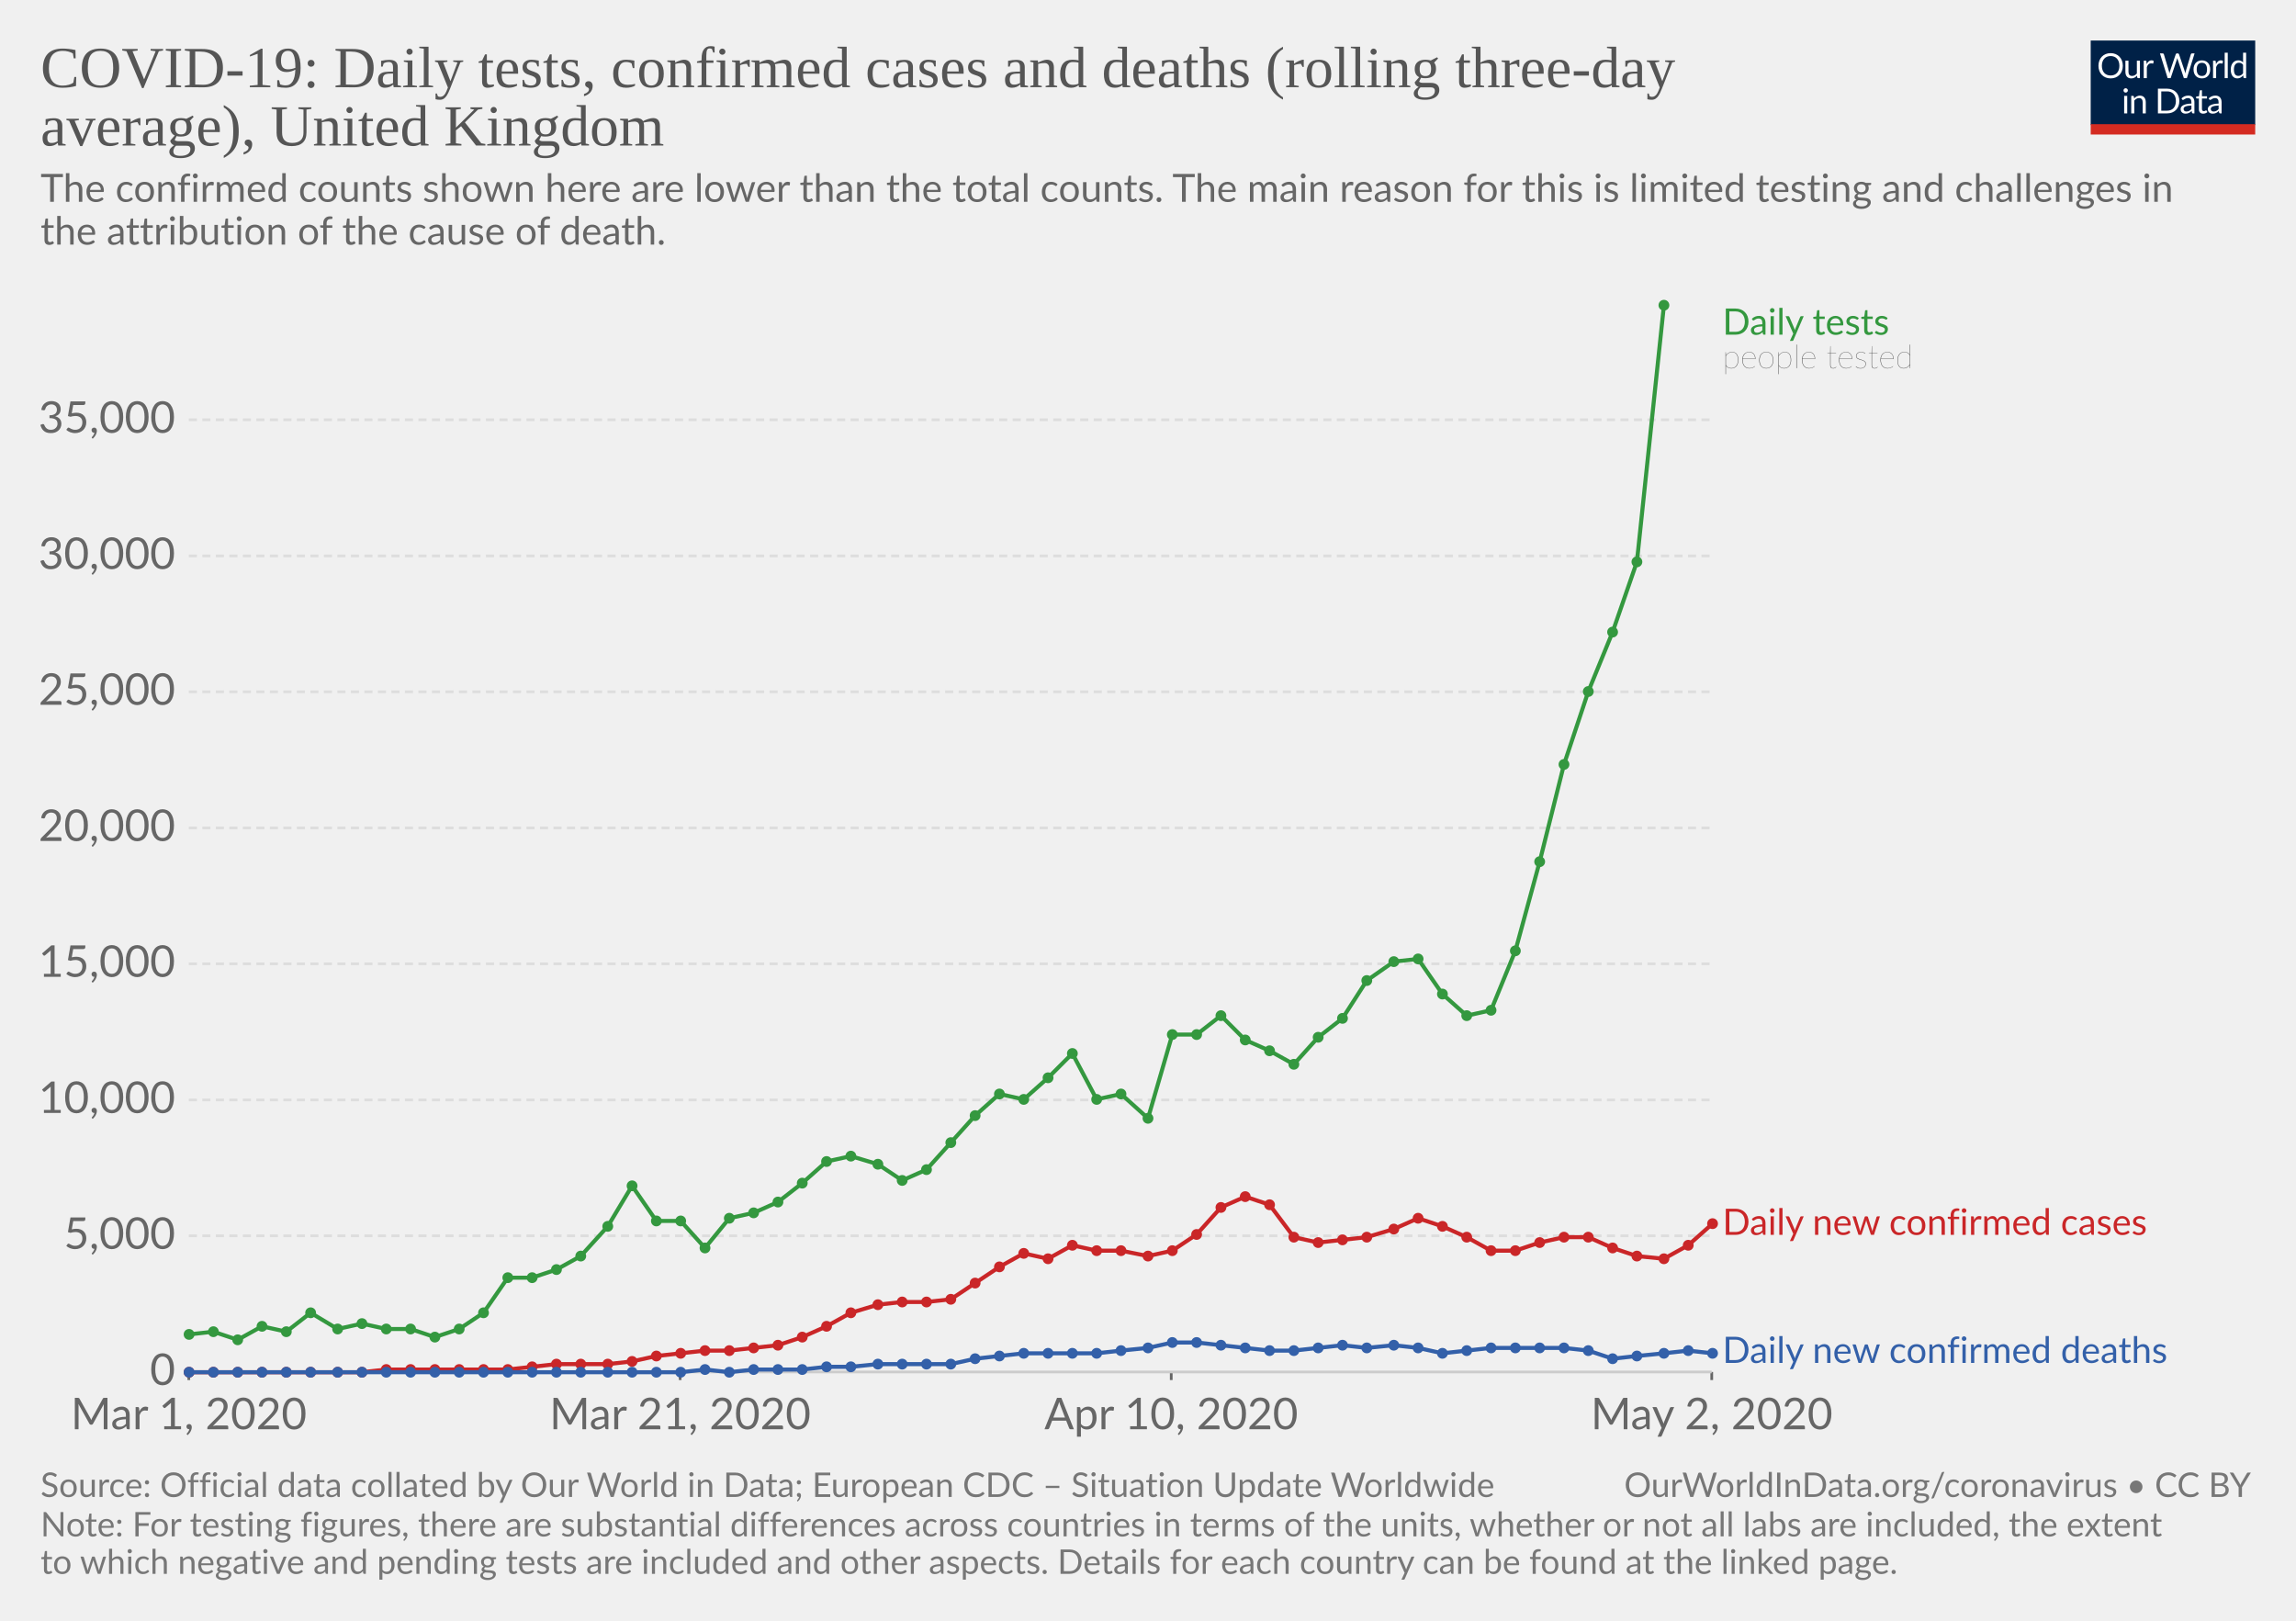
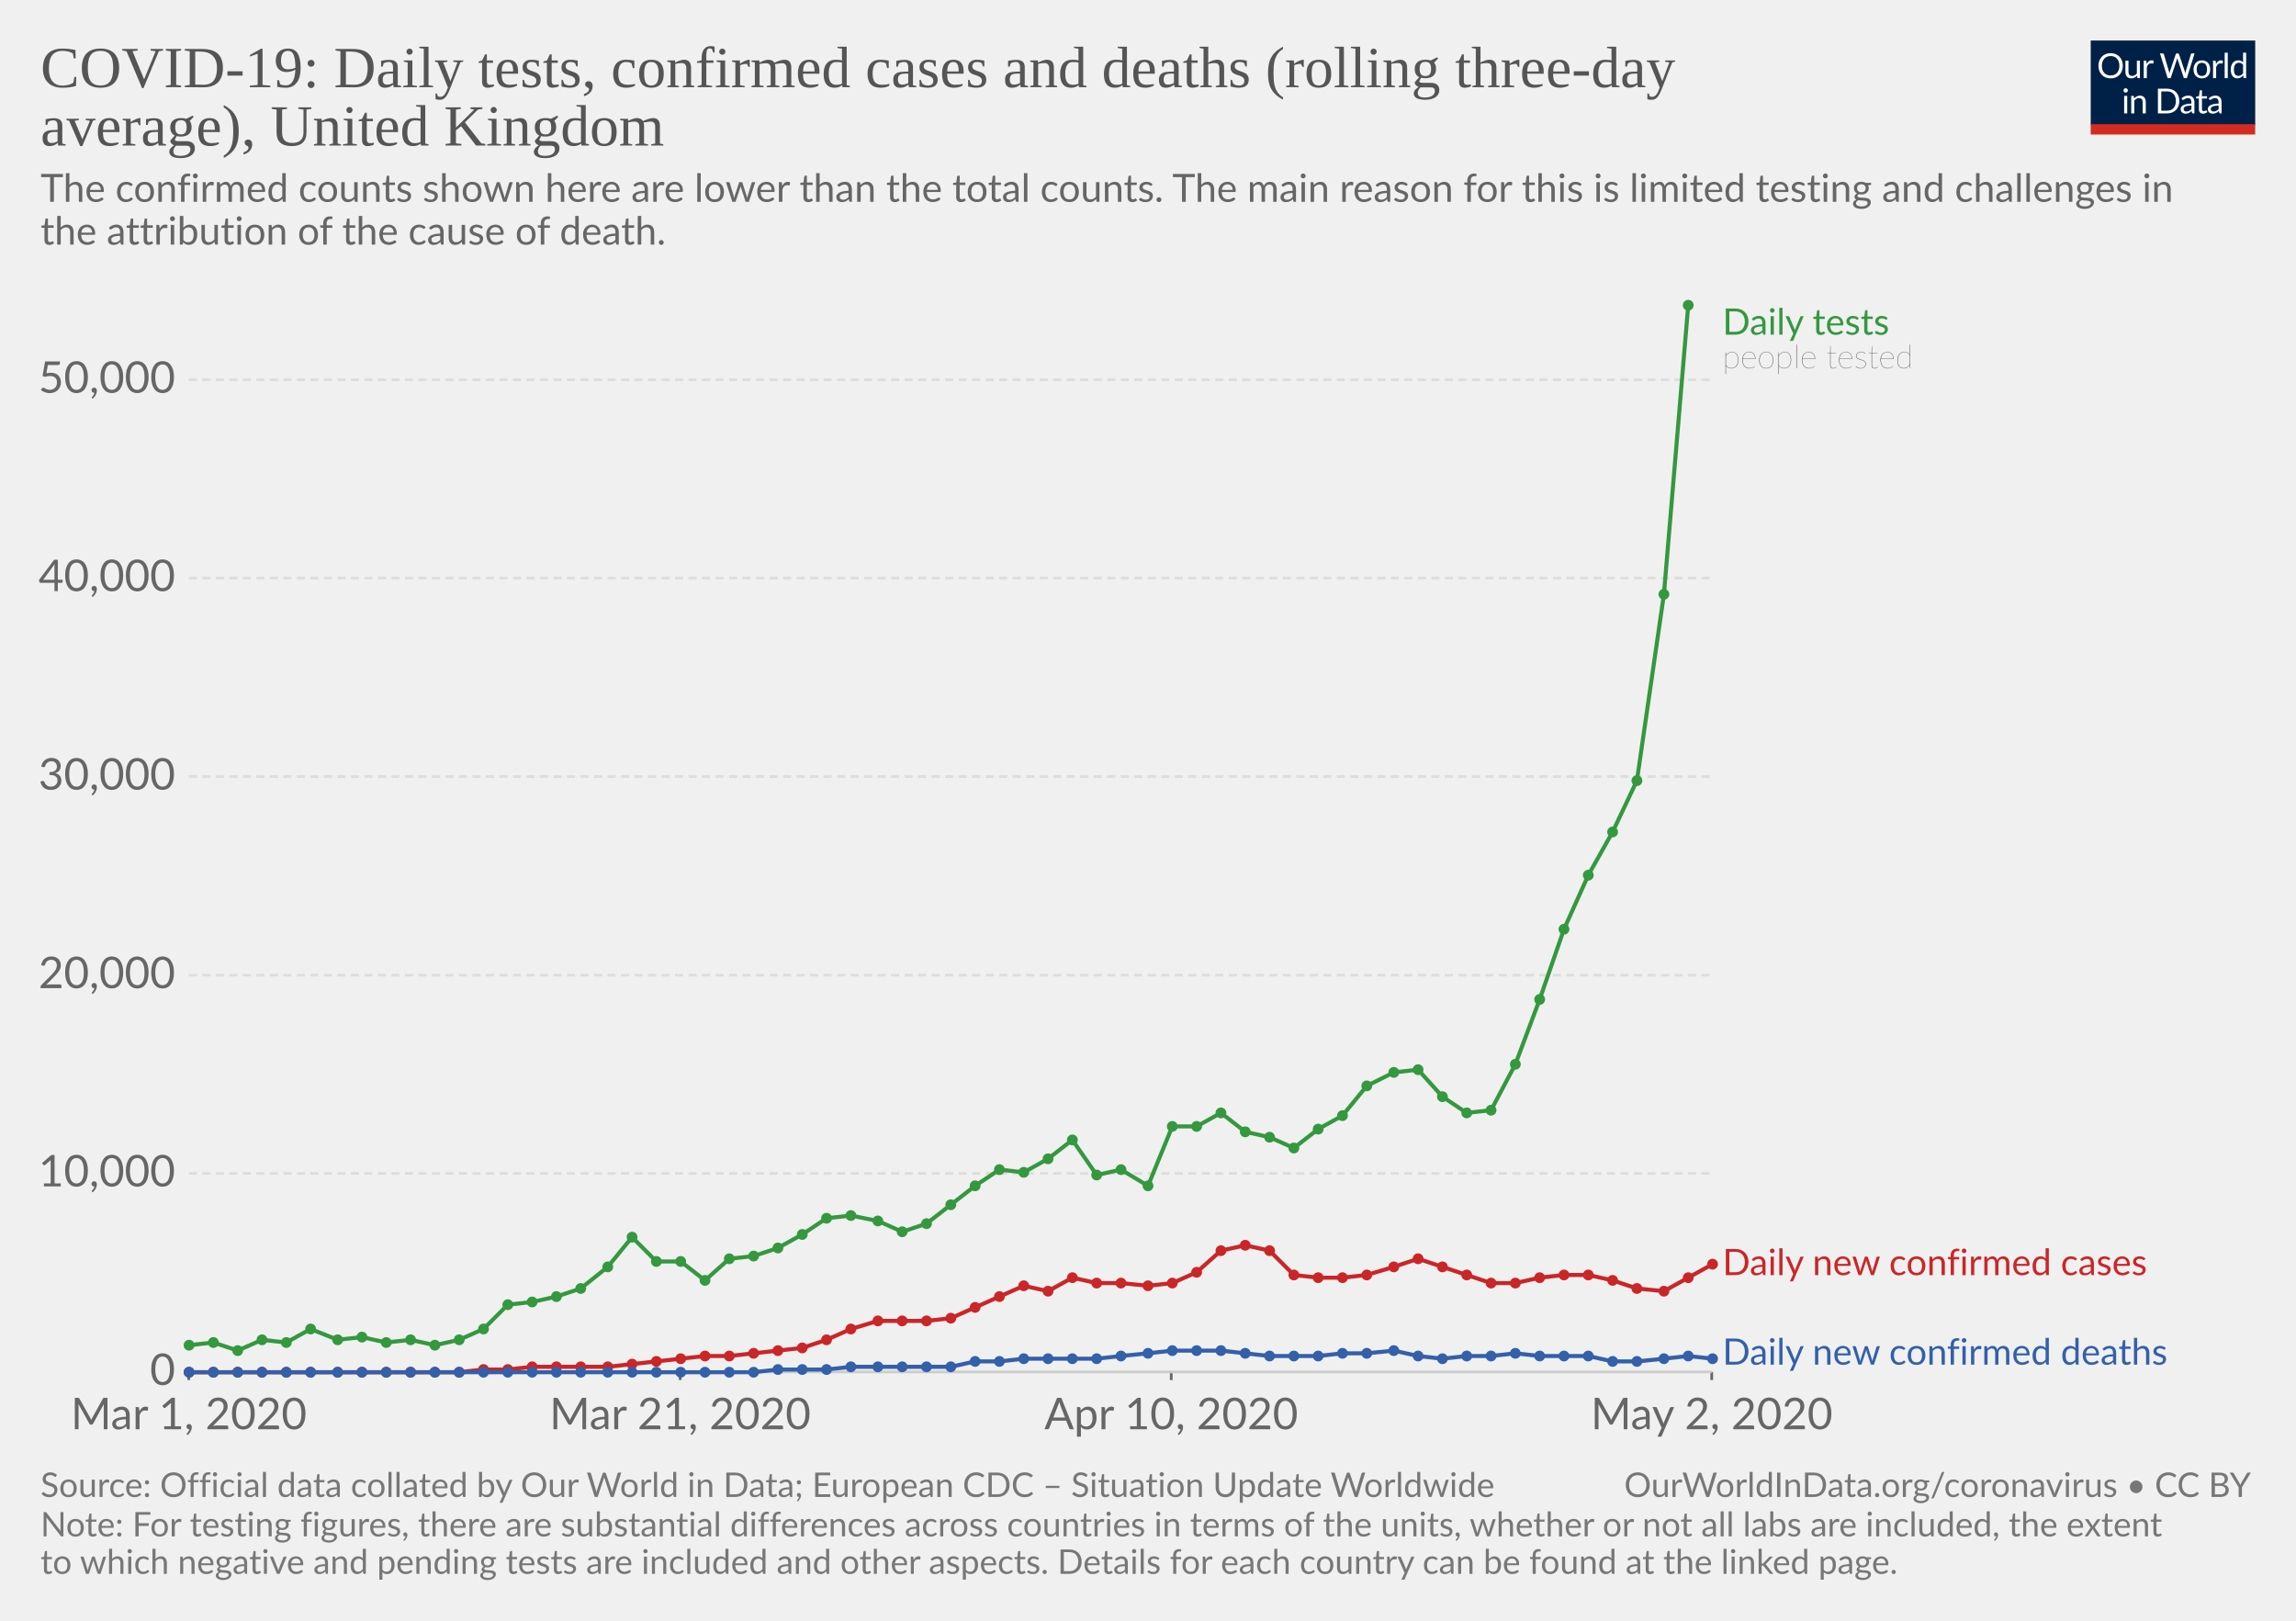
<svg xmlns="http://www.w3.org/2000/svg" version="1.1" style="background-color:#fff;-webkit-font-smoothing:antialiased" width="850" height="600" viewBox="0 0 850 600" font-family="Lato,'Helvetica Neue',Helvetica,Arial,sans-serif" font-size="18" text-rendering="optimizeLegibility">
  <g class="HeaderView">
    <g transform="matrix(.29 0 0 .29 774 15)">
      <svg width="210" height="120" viewBox="0 0 210 120" fill="none">
        <g clip-path="url(#clip0)">
          <path d="M0 0h210v107.89H0V0z" fill="#002147" />
          <path d="M40.98 32.25c0 2.36-.38 4.53-1.12 6.51a14.26 14.26 0 01-8.1 8.4c-1.9.78-4.02 1.17-6.34 1.17-2.31 0-4.42-.39-6.33-1.17a14.31 14.31 0 01-8.08-8.4 18.29 18.29 0 01-1.12-6.51c0-2.36.38-4.53 1.12-6.5.75-1.97 1.8-3.67 3.17-5.1 1.37-1.43 3-2.55 4.9-3.34 1.92-.8 4.03-1.19 6.34-1.19 2.32 0 4.43.4 6.34 1.19 1.92.8 3.56 1.9 4.93 3.34a14.87 14.87 0 013.17 5.1 18.1 18.1 0 011.12 6.5zm-4.38 0c0-1.94-.26-3.68-.8-5.22a10.91 10.91 0 00-2.24-3.89 9.68 9.68 0 00-3.52-2.46 11.95 11.95 0 00-4.62-.86c-1.68 0-3.21.28-4.6.86a9.88 9.88 0 00-3.54 2.46 10.91 10.91 0 00-2.24 3.9c-.53 1.53-.8 3.27-.8 5.2 0 1.94.27 3.68.8 5.22a11.17 11.17 0 002.24 3.9 10.01 10.01 0 003.55 2.44c1.38.56 2.9.83 4.6.83 1.7 0 3.24-.27 4.61-.83a9.8 9.8 0 003.52-2.44 11.17 11.17 0 002.25-3.9c.53-1.54.8-3.28.8-5.21zm26.22-6.54V48H60.5c-.56 0-.9-.27-1.05-.81l-.31-2.4a12.45 12.45 0 01-3.26 2.6c-1.2.64-2.58.96-4.13.96-1.22 0-2.3-.2-3.24-.6a6.52 6.52 0 01-2.33-1.7 7.37 7.37 0 01-1.43-2.67c-.3-1.04-.46-2.2-.46-3.45V25.7h3.91v14.22c0 1.68.38 2.99 1.15 3.91.77.93 1.96 1.39 3.54 1.39 1.16 0 2.24-.27 3.23-.82a10.42 10.42 0 002.8-2.28V25.7h3.91zm8.61 4.47a9.94 9.94 0 012.6-3.56 5.64 5.64 0 013.76-1.3c.47 0 .92.05 1.34.15.44.1.83.27 1.17.49L80 28.88c-.09.37-.3.55-.66.55-.2 0-.5-.04-.9-.13a6.21 6.21 0 00-3.24.18c-.54.2-1.03.5-1.47.92-.42.4-.81.9-1.17 1.5-.33.58-.64 1.26-.92 2.02V48h-3.94V25.71h2.25c.42 0 .72.08.88.25.16.16.27.44.33.83l.26 3.39zm61.16-13.7L122.75 48h-3.82l-7.99-24.05a21.95 21.95 0 01-.42-1.58 38.36 38.36 0 01-.44 1.58L102.05 48h-3.83L88.4 16.47h3.54c.38 0 .7.1.95.29.26.2.43.43.5.73l6.52 21.9c.1.4.2.83.28 1.28.1.46.2.94.29 1.46l.3-1.46c.12-.47.25-.9.38-1.27l7.41-21.91c.1-.25.26-.48.51-.69.27-.22.58-.33.95-.33h1.23c.38 0 .69.1.92.29.24.2.41.43.53.73l7.4 21.9a28.4 28.4 0 01.68 2.62 29.52 29.52 0 01.52-2.61l6.54-21.91c.07-.27.23-.5.48-.7.27-.21.58-.32.95-.32h3.32zm9.35 8.88c1.63 0 3.1.27 4.4.82a9.43 9.43 0 015.46 5.94c.5 1.4.74 2.98.74 4.73 0 1.76-.25 3.34-.74 4.75a9.43 9.43 0 01-5.46 5.92c-1.3.52-2.77.79-4.4.79-1.64 0-3.12-.27-4.44-.8a9.42 9.42 0 01-3.35-2.3c-.92-1-1.63-2.2-2.13-3.61-.49-1.41-.73-3-.73-4.75s.24-3.33.73-4.73c.5-1.43 1.2-2.64 2.13-3.63.93-1 2.04-1.77 3.35-2.31 1.32-.55 2.8-.82 4.44-.82zm0 19.89c2.2 0 3.84-.73 4.93-2.2 1.08-1.48 1.63-3.54 1.63-6.18 0-2.66-.55-4.72-1.63-6.2-1.09-1.49-2.73-2.23-4.93-2.23-1.12 0-2.09.2-2.93.57-.82.39-1.5.94-2.06 1.65-.55.72-.96 1.61-1.24 2.67-.26 1.04-.4 2.22-.4 3.54 0 2.64.55 4.7 1.64 6.18 1.1 1.47 2.76 2.2 4.99 2.2zm17.97-15.07a9.94 9.94 0 012.6-3.56 5.64 5.64 0 013.76-1.3c.47 0 .91.05 1.34.15.44.1.83.27 1.16.49l-.28 2.92c-.09.37-.31.55-.66.55-.2 0-.5-.04-.9-.13a6.2 6.2 0 00-3.24.18c-.54.2-1.03.5-1.47.92-.43.4-.82.9-1.17 1.5a13.1 13.1 0 00-.92 2.02V48h-3.94V25.71h2.24c.43 0 .72.08.88.25.17.16.28.44.33.83l.27 3.39zm15.04-14.59V48h-3.92V15.6h3.92zm19.55 15.43a6.22 6.22 0 00-2.38-2.05 6.7 6.7 0 00-2.86-.6c-2.07 0-3.66.75-4.77 2.23-1.12 1.48-1.68 3.6-1.68 6.33 0 1.46.13 2.7.38 3.74a7.29 7.29 0 001.1 2.56 4.35 4.35 0 001.78 1.45c.7.3 1.5.46 2.4.46 1.29 0 2.41-.3 3.36-.88a9.6 9.6 0 002.67-2.49V31.02zm3.91-15.43V48h-2.33c-.56 0-.9-.27-1.06-.81l-.35-2.71a12.13 12.13 0 01-3.25 2.77 8.28 8.28 0 01-4.23 1.06 7.31 7.31 0 01-6.14-2.9c-.73-.96-1.3-2.15-1.69-3.57a18.35 18.35 0 01.07-9.48 11.29 11.29 0 011.89-3.7 8.7 8.7 0 017.06-3.34 7.96 7.96 0 016.12 2.62V15.59h3.91zM46.61 70.71V93H42.7V70.71h3.91zm.84-7c0 .39-.08.75-.24 1.09-.15.32-.35.61-.62.88-.25.25-.55.44-.9.59a2.67 2.67 0 01-2.16 0 2.9 2.9 0 01-1.45-1.47 2.67 2.67 0 010-2.16c.15-.35.35-.65.6-.9.25-.27.53-.47.85-.62a2.67 2.67 0 012.16 0c.35.15.65.35.9.62.27.25.47.55.62.9.16.34.24.7.24 1.08zm7.97 10.24c.49-.54 1-1.04 1.54-1.48a9.85 9.85 0 013.66-1.84 8.96 8.96 0 015.43.35c.94.4 1.72.97 2.33 1.71.63.74 1.11 1.62 1.43 2.67.32 1.04.49 2.19.49 3.45V93h-3.94V78.81c0-1.69-.4-3-1.17-3.92-.76-.93-1.93-1.4-3.5-1.4-1.15 0-2.24.27-3.25.83-1 .56-1.92 1.31-2.77 2.27V93h-3.94V70.71h2.35c.56 0 .9.28 1.04.82l.3 2.42zm57.7 3.3c0 2.36-.37 4.5-1.11 6.44a14.3 14.3 0 01-3.17 4.98c-1.37 1.37-3 2.45-4.93 3.2-1.9.76-4.02 1.13-6.33 1.13H85.8V61.47h11.77c2.31 0 4.42.39 6.33 1.15a13.8 13.8 0 018.1 8.18 17.75 17.75 0 011.12 6.45zm-4.37 0c0-1.94-.26-3.67-.8-5.2a10.94 10.94 0 00-2.23-3.87 9.57 9.57 0 00-3.53-2.42 12.23 12.23 0 00-4.61-.83h-7.5v24.62h7.5c1.7 0 3.24-.28 4.61-.84a9.7 9.7 0 003.53-2.4 10.94 10.94 0 002.24-3.87c.53-1.53.8-3.26.8-5.2zm19.8 5.72c-1.8.06-3.34.2-4.62.44-1.26.22-2.3.51-3.1.88-.8.36-1.37.8-1.74 1.3-.35.5-.53 1.05-.53 1.67 0 .58.1 1.1.3 1.52a3 3 0 00.76 1.05c.34.27.73.46 1.17.6.45.11.94.17 1.45.17a7.28 7.28 0 003.5-.81 11.95 11.95 0 002.82-2.2v-4.62zm-12.65-9.11a12.73 12.73 0 013.98-2.66c1.43-.59 3-.88 4.73-.88 1.25 0 2.36.2 3.33.61a6.81 6.81 0 013.94 4.38c.33 1.04.5 2.19.5 3.43V93h-1.74a1.8 1.8 0 01-.88-.18c-.2-.13-.36-.38-.48-.74l-.44-2.12c-.59.55-1.16 1.03-1.72 1.46a9.48 9.48 0 01-3.74 1.7c-.69.15-1.46.23-2.3.23-.87 0-1.69-.12-2.45-.35a5.34 5.34 0 01-3.34-2.93 6.64 6.64 0 01-.49-2.64c0-.88.25-1.72.73-2.53a6.33 6.33 0 012.35-2.17c1.09-.63 2.5-1.15 4.25-1.54 1.75-.41 3.89-.65 6.42-.7v-1.75c0-1.73-.37-3.03-1.12-3.91-.75-.9-1.84-1.34-3.28-1.34-.97 0-1.78.12-2.44.37-.64.23-1.2.5-1.7.81l-1.23.82c-.33.23-.67.35-1 .35-.27 0-.5-.07-.69-.2a2.1 2.1 0 01-.48-.53l-.7-1.25zm27.67 19.5c-1.76 0-3.12-.5-4.07-1.48-.94-.98-1.41-2.4-1.41-4.25V74h-2.68a.9.9 0 01-.6-.2c-.16-.14-.24-.36-.24-.66v-1.56l3.65-.46.9-6.89c.05-.22.14-.4.29-.52a.88.88 0 01.62-.22H142v7.67h6.44V74h-6.44v13.38c0 .94.22 1.63.68 2.09.45.45 1.04.68 1.76.68a3.21 3.21 0 001.85-.53l.55-.35c.16-.12.3-.18.41-.18.2 0 .4.13.55.38l1.15 1.87a7.45 7.45 0 01-2.44 1.5c-.96.35-1.94.52-2.95.52zm19.68-10.4c-1.8.07-3.34.21-4.62.45-1.26.22-2.3.51-3.1.88-.8.36-1.37.8-1.74 1.3-.35.5-.53 1.05-.53 1.67 0 .58.1 1.1.3 1.52.18.42.44.77.76 1.05.34.27.73.46 1.17.6.45.11.94.17 1.45.17a7.3 7.3 0 003.5-.81 12.04 12.04 0 002.82-2.2v-4.62zm-12.65-9.1a12.72 12.72 0 013.99-2.66c1.42-.59 3-.88 4.72-.88 1.25 0 2.36.2 3.33.61a6.81 6.81 0 013.94 4.38c.33 1.04.5 2.19.5 3.43V93h-1.74a1.8 1.8 0 01-.88-.18c-.2-.13-.36-.38-.48-.74l-.44-2.12c-.59.55-1.16 1.03-1.72 1.46a9.48 9.48 0 01-3.74 1.7c-.69.15-1.46.23-2.3.23-.87 0-1.69-.12-2.45-.35a5.33 5.33 0 01-3.34-2.93 6.62 6.62 0 01-.49-2.64c0-.88.25-1.72.73-2.53a6.33 6.33 0 012.35-2.17c1.09-.63 2.5-1.15 4.25-1.54 1.74-.41 3.89-.65 6.42-.7v-1.75c0-1.73-.37-3.03-1.12-3.91-.75-.9-1.84-1.34-3.28-1.34-.97 0-1.78.12-2.44.37-.64.23-1.2.5-1.7.81-.46.3-.87.57-1.22.82-.34.23-.68.35-1.02.35-.26 0-.49-.07-.68-.2-.19-.14-.35-.32-.48-.53l-.7-1.25z" fill="#fff" />
          <path fill="#D42B21" d="M0 106.79h210V120H0z" />
        </g>
        <defs>
          <clipPath id="clip0">
            <path fill="#fff" d="M0 0h210v120H0z" />
          </clipPath>
        </defs>
      </svg>
    </g>
    <a href="https://ourworldindata.org/grapher/covid-daily-tests-cases-deaths-rolling-average" target="_blank" font-family="&quot;Playfair Display&quot;,Georgia,&quot;Times New Roman&quot;,serif">
      <text font-size="21.6" x="15" y="32.3" fill="#555">
        <tspan x="15" y="32.28">COVID-19: Daily tests, confirmed cases and deaths (rolling three-day</tspan>
        <tspan x="15" y="53.88">average), United Kingdom</tspan>
      </text>
    </a>
    <text font-size="14.4" x="15" y="74.7" fill="#666">
      <tspan x="15" y="74.72">The confirmed counts shown here are lower than the total counts. The main reason for this is limited testing and challenges in</tspan>
      <tspan x="15" y="90.56">the attribution of the cause of death.</tspan>
    </text>
  </g>
  <g class="LineChart">
    <defs>
      <clipPath id="a">
        <path d="M59.9 0h830v832h-830z" />
      </clipPath>
    </defs>
    <g class="AxisBoxView">
      <g class="HorizontalAxis">
        <path stroke="#666" d="M69.9 507.9v3M251.8 507.9v3M433.6 507.9v3M633.7 507.9v3" />
        <text x="69.9" y="529.1" fill="#666" text-anchor="middle" font-size="16.2">Mar 1, 2020</text>
        <text x="251.8" y="529.1" fill="#666" text-anchor="middle" font-size="16.2">Mar 21, 2020</text>
        <text x="433.6" y="529.1" fill="#666" text-anchor="middle" font-size="16.2">Apr 10, 2020</text>
        <text x="633.7" y="529.1" fill="#666" text-anchor="middle" font-size="16.2">May 2, 2020</text>
      </g>
      <g class="VerticalAxis" fill="#666" dominant-baseline="middle" text-anchor="end" font-size="16.2">
        <text x="64.9" y="507.9">0</text>
-         <text x="64.9" y="457.5">5,000</text>
-         <text x="64.9" y="407.2">10,000</text>
-         <text x="64.9" y="356.8">15,000</text>
-         <text x="64.9" y="306.5">20,000</text>
-         <text x="64.9" y="256.1">25,000</text>
-         <text x="64.9" y="205.8">30,000</text>
-         <text x="64.9" y="155.4">35,000</text>
+         <text x="64.9" y="434.4">10,000</text>
+         <text x="64.9" y="361">20,000</text>
+         <text x="64.9" y="287.5">30,000</text>
+         <text x="64.9" y="214">40,000</text>
+         <text x="64.9" y="140.6">50,000</text>
      </g>
      <g class="AxisGridLines">
        <path stroke="#ccc" d="M69.9 507.9h563.78" />
-         <path stroke="#ddd" stroke-dasharray="3,2" d="M69.9 457.5h563.78M69.9 407.2h563.78M69.9 356.8h563.78M69.9 306.5h563.78M69.9 256.1h563.78M69.9 205.8h563.78M69.9 155.4h563.78" />
+         <path stroke="#ddd" stroke-dasharray="3,2" d="M69.9 434.4h563.78M69.9 361h563.78M69.9 287.5h563.78M69.9 214h563.78M69.9 140.6h563.78" />
      </g>
    </g>
    <g clip-path="url(#a)">
      <g class="HeightedLegend" cursor="default">
        <g class="legendMark">
          <text font-size="13.5" x="637.7" y="123.9" fill="#34983f">
            <tspan x="637.68" y="123.9">Daily tests</tspan>
          </text>
          <text font-size="12.15" x="637.7" y="136.3" fill="#333" class="textAnnotation" font-weight="lighter">
            <tspan x="637.68" y="136.32">people tested</tspan>
          </text>
        </g>
        <g class="legendMark">
-           <text font-size="13.5" x="637.7" y="457.2" fill="#ca2628">
-             <tspan x="637.68" y="457.15">Daily new confirmed cases</tspan>
+           <text font-size="13.5" x="637.7" y="472.1" fill="#ca2628">
+             <tspan x="637.68" y="472.05">Daily new confirmed cases</tspan>
          </text>
        </g>
        <g class="legendMark">
-           <text font-size="13.5" x="637.7" y="504.6" fill="#3360a9">
-             <tspan x="637.68" y="504.55">Daily new confirmed deaths</tspan>
+           <text font-size="13.5" x="637.7" y="505.2" fill="#3360a9">
+             <tspan x="637.68" y="505.2">Daily new confirmed deaths</tspan>
          </text>
        </g>
      </g>
      <g class="Lines">
        <g class="key-United-Kingdom_0">
-           <path stroke="#34983f" stroke-linecap="round" d="M70 494l9-1 9 3 9-5 9 2 9-7 10 6 9-2 9 2h9l9 3 9-3 9-6 9-13h9l9-3 9-5 10-11 9-15 9 13h9l9 10 9-11 9-2 9-4 9-7 9-8 9-2 10 3 9 6 9-4 9-10 9-10 9-8 9 2 9-8 9-9 9 17 9-2 10 9 9-31h9l9-7 9 9 9 4 9 5 9-10 9-7 9-14 10-7 9-1 9 13 9 8 9-2 9-22 9-33 9-36 9-27 9-22 9-26 10-95" fill="none" stroke-width="1.5" />
+           <path stroke="#34983f" stroke-linecap="round" d="M70 498l9-1 9 3 9-4 9 1 9-5 10 4 9-1 9 2 9-1 9 2 9-2 9-4 9-9 9-1 9-2 9-3 10-8 9-11 9 9h9l9 7 9-8 9-1 9-3 9-5 9-6 9-1 10 2 9 4 9-3 9-7 9-7 9-6 9 1 9-5 9-7 9 13 9-2 10 6 9-22h9l9-5 9 7 9 2 9 4 9-7 9-5 9-11 10-5 9-1 9 10 9 6 9-1 9-17 9-24 9-26 9-20 9-16 9-19 10-69 9-107" fill="none" stroke-width="1.5" />
          <g fill="#34983f">
-             <circle cx="70" cy="494" r="2" />
-             <circle cx="79" cy="493" r="2" />
-             <circle cx="88" cy="496" r="2" />
-             <circle cx="97" cy="491" r="2" />
-             <circle cx="106" cy="493" r="2" />
-             <circle cx="115" cy="486" r="2" />
-             <circle cx="125" cy="492" r="2" />
-             <circle cx="134" cy="490" r="2" />
-             <circle cx="143" cy="492" r="2" />
-             <circle cx="152" cy="492" r="2" />
-             <circle cx="161" cy="495" r="2" />
-             <circle cx="170" cy="492" r="2" />
-             <circle cx="179" cy="486" r="2" />
-             <circle cx="188" cy="473" r="2" />
-             <circle cx="197" cy="473" r="2" />
-             <circle cx="206" cy="470" r="2" />
-             <circle cx="215" cy="465" r="2" />
-             <circle cx="225" cy="454" r="2" />
-             <circle cx="234" cy="439" r="2" />
-             <circle cx="243" cy="452" r="2" />
-             <circle cx="252" cy="452" r="2" />
-             <circle cx="261" cy="462" r="2" />
-             <circle cx="270" cy="451" r="2" />
-             <circle cx="279" cy="449" r="2" />
-             <circle cx="288" cy="445" r="2" />
-             <circle cx="297" cy="438" r="2" />
-             <circle cx="306" cy="430" r="2" />
-             <circle cx="315" cy="428" r="2" />
-             <circle cx="325" cy="431" r="2" />
-             <circle cx="334" cy="437" r="2" />
-             <circle cx="343" cy="433" r="2" />
-             <circle cx="352" cy="423" r="2" />
-             <circle cx="361" cy="413" r="2" />
-             <circle cx="370" cy="405" r="2" />
-             <circle cx="379" cy="407" r="2" />
-             <circle cx="388" cy="399" r="2" />
-             <circle cx="397" cy="390" r="2" />
-             <circle cx="406" cy="407" r="2" />
-             <circle cx="415" cy="405" r="2" />
-             <circle cx="425" cy="414" r="2" />
-             <circle cx="434" cy="383" r="2" />
-             <circle cx="443" cy="383" r="2" />
-             <circle cx="452" cy="376" r="2" />
-             <circle cx="461" cy="385" r="2" />
-             <circle cx="470" cy="389" r="2" />
-             <circle cx="479" cy="394" r="2" />
-             <circle cx="488" cy="384" r="2" />
-             <circle cx="497" cy="377" r="2" />
-             <circle cx="506" cy="363" r="2" />
-             <circle cx="516" cy="356" r="2" />
-             <circle cx="525" cy="355" r="2" />
-             <circle cx="534" cy="368" r="2" />
-             <circle cx="543" cy="376" r="2" />
-             <circle cx="552" cy="374" r="2" />
-             <circle cx="561" cy="352" r="2" />
-             <circle cx="570" cy="319" r="2" />
-             <circle cx="579" cy="283" r="2" />
-             <circle cx="588" cy="256" r="2" />
-             <circle cx="597" cy="234" r="2" />
-             <circle cx="606" cy="208" r="2" />
-             <circle cx="616" cy="113" r="2" />
+             <circle cx="70" cy="498" r="2" />
+             <circle cx="79" cy="497" r="2" />
+             <circle cx="88" cy="500" r="2" />
+             <circle cx="97" cy="496" r="2" />
+             <circle cx="106" cy="497" r="2" />
+             <circle cx="115" cy="492" r="2" />
+             <circle cx="125" cy="496" r="2" />
+             <circle cx="134" cy="495" r="2" />
+             <circle cx="143" cy="497" r="2" />
+             <circle cx="152" cy="496" r="2" />
+             <circle cx="161" cy="498" r="2" />
+             <circle cx="170" cy="496" r="2" />
+             <circle cx="179" cy="492" r="2" />
+             <circle cx="188" cy="483" r="2" />
+             <circle cx="197" cy="482" r="2" />
+             <circle cx="206" cy="480" r="2" />
+             <circle cx="215" cy="477" r="2" />
+             <circle cx="225" cy="469" r="2" />
+             <circle cx="234" cy="458" r="2" />
+             <circle cx="243" cy="467" r="2" />
+             <circle cx="252" cy="467" r="2" />
+             <circle cx="261" cy="474" r="2" />
+             <circle cx="270" cy="466" r="2" />
+             <circle cx="279" cy="465" r="2" />
+             <circle cx="288" cy="462" r="2" />
+             <circle cx="297" cy="457" r="2" />
+             <circle cx="306" cy="451" r="2" />
+             <circle cx="315" cy="450" r="2" />
+             <circle cx="325" cy="452" r="2" />
+             <circle cx="334" cy="456" r="2" />
+             <circle cx="343" cy="453" r="2" />
+             <circle cx="352" cy="446" r="2" />
+             <circle cx="361" cy="439" r="2" />
+             <circle cx="370" cy="433" r="2" />
+             <circle cx="379" cy="434" r="2" />
+             <circle cx="388" cy="429" r="2" />
+             <circle cx="397" cy="422" r="2" />
+             <circle cx="406" cy="435" r="2" />
+             <circle cx="415" cy="433" r="2" />
+             <circle cx="425" cy="439" r="2" />
+             <circle cx="434" cy="417" r="2" />
+             <circle cx="443" cy="417" r="2" />
+             <circle cx="452" cy="412" r="2" />
+             <circle cx="461" cy="419" r="2" />
+             <circle cx="470" cy="421" r="2" />
+             <circle cx="479" cy="425" r="2" />
+             <circle cx="488" cy="418" r="2" />
+             <circle cx="497" cy="413" r="2" />
+             <circle cx="506" cy="402" r="2" />
+             <circle cx="516" cy="397" r="2" />
+             <circle cx="525" cy="396" r="2" />
+             <circle cx="534" cy="406" r="2" />
+             <circle cx="543" cy="412" r="2" />
+             <circle cx="552" cy="411" r="2" />
+             <circle cx="561" cy="394" r="2" />
+             <circle cx="570" cy="370" r="2" />
+             <circle cx="579" cy="344" r="2" />
+             <circle cx="588" cy="324" r="2" />
+             <circle cx="597" cy="308" r="2" />
+             <circle cx="606" cy="289" r="2" />
+             <circle cx="616" cy="220" r="2" />
+             <circle cx="625" cy="113" r="2" />
          </g>
        </g>
        <g class="key-United-Kingdom_1">
-           <path stroke="#ca2628" stroke-linecap="round" d="M70 508h64l9-1h45l9-1 9-1h19l9-1 9-2 9-1 9-1h9l9-1 9-1 9-3 9-4 9-5 10-3 9-1h9l9-1 9-6 9-6 9-5 9 2 9-5 9 2h9l10 2 9-2 9-6 9-10 9-4 9 3 9 12 9 2 9-1 9-1 10-3 9-4 9 3 9 4 9 5h9l9-3 9-2h9l9 4 9 3 10 1 9-5 9-8" fill="none" stroke-width="1.5" />
+           <path stroke="#ca2628" stroke-linecap="round" d="M70 508h100l9-1h9l9-1h28l9-1 9-1 9-1 9-1h9l9-1 9-1 9-1 9-3 9-4 10-3h18l9-1 9-4 9-4 9-4 9 2 9-5 9 2h9l10 1 9-1 9-4 9-8 9-2 9 2 9 9 9 1h9l9-1 10-3 9-3 9 3 9 3 9 3h9l9-2 9-1h9l9 2 9 3 10 1 9-5 9-5" fill="none" stroke-width="1.5" />
          <g fill="#ca2628">
            <circle cx="70" cy="508" r="2" />
            <circle cx="79" cy="508" r="2" />
            <circle cx="88" cy="508" r="2" />
            <circle cx="97" cy="508" r="2" />
            <circle cx="106" cy="508" r="2" />
            <circle cx="115" cy="508" r="2" />
            <circle cx="125" cy="508" r="2" />
            <circle cx="134" cy="508" r="2" />
-             <circle cx="143" cy="507" r="2" />
-             <circle cx="152" cy="507" r="2" />
-             <circle cx="161" cy="507" r="2" />
-             <circle cx="170" cy="507" r="2" />
+             <circle cx="143" cy="508" r="2" />
+             <circle cx="152" cy="508" r="2" />
+             <circle cx="161" cy="508" r="2" />
+             <circle cx="170" cy="508" r="2" />
            <circle cx="179" cy="507" r="2" />
            <circle cx="188" cy="507" r="2" />
            <circle cx="197" cy="506" r="2" />
-             <circle cx="206" cy="505" r="2" />
-             <circle cx="215" cy="505" r="2" />
-             <circle cx="225" cy="505" r="2" />
-             <circle cx="234" cy="504" r="2" />
-             <circle cx="243" cy="502" r="2" />
-             <circle cx="252" cy="501" r="2" />
-             <circle cx="261" cy="500" r="2" />
-             <circle cx="270" cy="500" r="2" />
-             <circle cx="279" cy="499" r="2" />
-             <circle cx="288" cy="498" r="2" />
-             <circle cx="297" cy="495" r="2" />
-             <circle cx="306" cy="491" r="2" />
-             <circle cx="315" cy="486" r="2" />
-             <circle cx="325" cy="483" r="2" />
-             <circle cx="334" cy="482" r="2" />
-             <circle cx="343" cy="482" r="2" />
-             <circle cx="352" cy="481" r="2" />
-             <circle cx="361" cy="475" r="2" />
-             <circle cx="370" cy="469" r="2" />
-             <circle cx="379" cy="464" r="2" />
-             <circle cx="388" cy="466" r="2" />
-             <circle cx="397" cy="461" r="2" />
-             <circle cx="406" cy="463" r="2" />
-             <circle cx="415" cy="463" r="2" />
-             <circle cx="425" cy="465" r="2" />
-             <circle cx="434" cy="463" r="2" />
-             <circle cx="443" cy="457" r="2" />
-             <circle cx="452" cy="447" r="2" />
-             <circle cx="461" cy="443" r="2" />
-             <circle cx="470" cy="446" r="2" />
-             <circle cx="479" cy="458" r="2" />
-             <circle cx="488" cy="460" r="2" />
-             <circle cx="497" cy="459" r="2" />
-             <circle cx="506" cy="458" r="2" />
-             <circle cx="516" cy="455" r="2" />
-             <circle cx="525" cy="451" r="2" />
-             <circle cx="534" cy="454" r="2" />
-             <circle cx="543" cy="458" r="2" />
-             <circle cx="552" cy="463" r="2" />
-             <circle cx="561" cy="463" r="2" />
-             <circle cx="570" cy="460" r="2" />
-             <circle cx="579" cy="458" r="2" />
-             <circle cx="588" cy="458" r="2" />
-             <circle cx="597" cy="462" r="2" />
-             <circle cx="606" cy="465" r="2" />
-             <circle cx="616" cy="466" r="2" />
-             <circle cx="625" cy="461" r="2" />
-             <circle cx="634" cy="453" r="2" />
+             <circle cx="206" cy="506" r="2" />
+             <circle cx="215" cy="506" r="2" />
+             <circle cx="225" cy="506" r="2" />
+             <circle cx="234" cy="505" r="2" />
+             <circle cx="243" cy="504" r="2" />
+             <circle cx="252" cy="503" r="2" />
+             <circle cx="261" cy="502" r="2" />
+             <circle cx="270" cy="502" r="2" />
+             <circle cx="279" cy="501" r="2" />
+             <circle cx="288" cy="500" r="2" />
+             <circle cx="297" cy="499" r="2" />
+             <circle cx="306" cy="496" r="2" />
+             <circle cx="315" cy="492" r="2" />
+             <circle cx="325" cy="489" r="2" />
+             <circle cx="334" cy="489" r="2" />
+             <circle cx="343" cy="489" r="2" />
+             <circle cx="352" cy="488" r="2" />
+             <circle cx="361" cy="484" r="2" />
+             <circle cx="370" cy="480" r="2" />
+             <circle cx="379" cy="476" r="2" />
+             <circle cx="388" cy="478" r="2" />
+             <circle cx="397" cy="473" r="2" />
+             <circle cx="406" cy="475" r="2" />
+             <circle cx="415" cy="475" r="2" />
+             <circle cx="425" cy="476" r="2" />
+             <circle cx="434" cy="475" r="2" />
+             <circle cx="443" cy="471" r="2" />
+             <circle cx="452" cy="463" r="2" />
+             <circle cx="461" cy="461" r="2" />
+             <circle cx="470" cy="463" r="2" />
+             <circle cx="479" cy="472" r="2" />
+             <circle cx="488" cy="473" r="2" />
+             <circle cx="497" cy="473" r="2" />
+             <circle cx="506" cy="472" r="2" />
+             <circle cx="516" cy="469" r="2" />
+             <circle cx="525" cy="466" r="2" />
+             <circle cx="534" cy="469" r="2" />
+             <circle cx="543" cy="472" r="2" />
+             <circle cx="552" cy="475" r="2" />
+             <circle cx="561" cy="475" r="2" />
+             <circle cx="570" cy="473" r="2" />
+             <circle cx="579" cy="472" r="2" />
+             <circle cx="588" cy="472" r="2" />
+             <circle cx="597" cy="474" r="2" />
+             <circle cx="606" cy="477" r="2" />
+             <circle cx="616" cy="478" r="2" />
+             <circle cx="625" cy="473" r="2" />
+             <circle cx="634" cy="468" r="2" />
          </g>
        </g>
        <g class="key-United-Kingdom_2">
-           <path stroke="#3360a9" stroke-linecap="round" d="M70 508h182l9-1 9 1 9-1h18l9-1h9l10-1h27l9-2 9-1 9-1h27l9-1 10-1 9-2h9l9 1 9 1 9 1h9l9-1 9-1 9 1 10-1 9 1 9 2 9-1 9-1h27l9 1 9 3 9-1 10-1 9-1 9 1" fill="none" stroke-width="1.5" />
+           <path stroke="#3360a9" stroke-linecap="round" d="M70 508h209l9-1h18l9-1h37l9-2h9l9-1h27l9-1 10-1 9-1h18l9 1 9 1h18l9-1h9l10-1 9 2 9 1 9-1h9l9-1 9 1h18l9 2h9l10-1 9-1 9 1" fill="none" stroke-width="1.5" />
          <g fill="#3360a9">
            <circle cx="70" cy="508" r="2" />
            <circle cx="79" cy="508" r="2" />
            <circle cx="88" cy="508" r="2" />
            <circle cx="97" cy="508" r="2" />
            <circle cx="106" cy="508" r="2" />
            <circle cx="115" cy="508" r="2" />
            <circle cx="125" cy="508" r="2" />
            <circle cx="134" cy="508" r="2" />
            <circle cx="143" cy="508" r="2" />
            <circle cx="152" cy="508" r="2" />
            <circle cx="161" cy="508" r="2" />
            <circle cx="170" cy="508" r="2" />
            <circle cx="179" cy="508" r="2" />
            <circle cx="188" cy="508" r="2" />
            <circle cx="197" cy="508" r="2" />
            <circle cx="206" cy="508" r="2" />
            <circle cx="215" cy="508" r="2" />
            <circle cx="225" cy="508" r="2" />
            <circle cx="234" cy="508" r="2" />
            <circle cx="243" cy="508" r="2" />
            <circle cx="252" cy="508" r="2" />
-             <circle cx="261" cy="507" r="2" />
+             <circle cx="261" cy="508" r="2" />
            <circle cx="270" cy="508" r="2" />
-             <circle cx="279" cy="507" r="2" />
+             <circle cx="279" cy="508" r="2" />
            <circle cx="288" cy="507" r="2" />
            <circle cx="297" cy="507" r="2" />
-             <circle cx="306" cy="506" r="2" />
+             <circle cx="306" cy="507" r="2" />
            <circle cx="315" cy="506" r="2" />
-             <circle cx="325" cy="505" r="2" />
-             <circle cx="334" cy="505" r="2" />
-             <circle cx="343" cy="505" r="2" />
-             <circle cx="352" cy="505" r="2" />
-             <circle cx="361" cy="503" r="2" />
-             <circle cx="370" cy="502" r="2" />
-             <circle cx="379" cy="501" r="2" />
-             <circle cx="388" cy="501" r="2" />
-             <circle cx="397" cy="501" r="2" />
-             <circle cx="406" cy="501" r="2" />
-             <circle cx="415" cy="500" r="2" />
-             <circle cx="425" cy="499" r="2" />
-             <circle cx="434" cy="497" r="2" />
-             <circle cx="443" cy="497" r="2" />
-             <circle cx="452" cy="498" r="2" />
-             <circle cx="461" cy="499" r="2" />
-             <circle cx="470" cy="500" r="2" />
-             <circle cx="479" cy="500" r="2" />
-             <circle cx="488" cy="499" r="2" />
-             <circle cx="497" cy="498" r="2" />
-             <circle cx="506" cy="499" r="2" />
-             <circle cx="516" cy="498" r="2" />
-             <circle cx="525" cy="499" r="2" />
-             <circle cx="534" cy="501" r="2" />
-             <circle cx="543" cy="500" r="2" />
-             <circle cx="552" cy="499" r="2" />
-             <circle cx="561" cy="499" r="2" />
-             <circle cx="570" cy="499" r="2" />
-             <circle cx="579" cy="499" r="2" />
-             <circle cx="588" cy="500" r="2" />
-             <circle cx="597" cy="503" r="2" />
-             <circle cx="606" cy="502" r="2" />
-             <circle cx="616" cy="501" r="2" />
-             <circle cx="625" cy="500" r="2" />
-             <circle cx="634" cy="501" r="2" />
+             <circle cx="325" cy="506" r="2" />
+             <circle cx="334" cy="506" r="2" />
+             <circle cx="343" cy="506" r="2" />
+             <circle cx="352" cy="506" r="2" />
+             <circle cx="361" cy="504" r="2" />
+             <circle cx="370" cy="504" r="2" />
+             <circle cx="379" cy="503" r="2" />
+             <circle cx="388" cy="503" r="2" />
+             <circle cx="397" cy="503" r="2" />
+             <circle cx="406" cy="503" r="2" />
+             <circle cx="415" cy="502" r="2" />
+             <circle cx="425" cy="501" r="2" />
+             <circle cx="434" cy="500" r="2" />
+             <circle cx="443" cy="500" r="2" />
+             <circle cx="452" cy="500" r="2" />
+             <circle cx="461" cy="501" r="2" />
+             <circle cx="470" cy="502" r="2" />
+             <circle cx="479" cy="502" r="2" />
+             <circle cx="488" cy="502" r="2" />
+             <circle cx="497" cy="501" r="2" />
+             <circle cx="506" cy="501" r="2" />
+             <circle cx="516" cy="500" r="2" />
+             <circle cx="525" cy="502" r="2" />
+             <circle cx="534" cy="503" r="2" />
+             <circle cx="543" cy="502" r="2" />
+             <circle cx="552" cy="502" r="2" />
+             <circle cx="561" cy="501" r="2" />
+             <circle cx="570" cy="502" r="2" />
+             <circle cx="579" cy="502" r="2" />
+             <circle cx="588" cy="502" r="2" />
+             <circle cx="597" cy="504" r="2" />
+             <circle cx="606" cy="504" r="2" />
+             <circle cx="616" cy="503" r="2" />
+             <circle cx="625" cy="502" r="2" />
+             <circle cx="634" cy="503" r="2" />
          </g>
        </g>
      </g>
    </g>
  </g>
  <g class="SourcesFooter" fill="#777">
    <g class="clickable" fill="#777">
      <text font-size="12.6" x="15" y="554.2">
        <tspan x="15" y="554.18">Source: Official data collated by Our World in Data; European CDC – Situation Update Worldwide</tspan>
      </text>
    </g>
    <text font-size="12.6" x="15" y="568.8">
      <tspan x="15" y="568.78">Note: For testing figures, there are substantial differences across countries in terms of the units, whether or not all labs are included, the extent</tspan>
      <tspan x="15" y="582.64">to which negative and pending tests are included and other aspects. Details for each country can be found at the linked page.</tspan>
    </text>
    <text font-size="12.6" x="601.3" y="554.2">
      <tspan x="601.27" y="554.18">
        <a target="_blank" href="https://ourworldindata.org/coronavirus" fill="#777">OurWorldInData.org/coronavirus</a> • <a class="cclogo" href="http://creativecommons.org/licenses/by/4.0/deed.en_US" target="_blank" fill="#777">CC BY</a>
      </tspan>
    </text>
  </g>
</svg>
